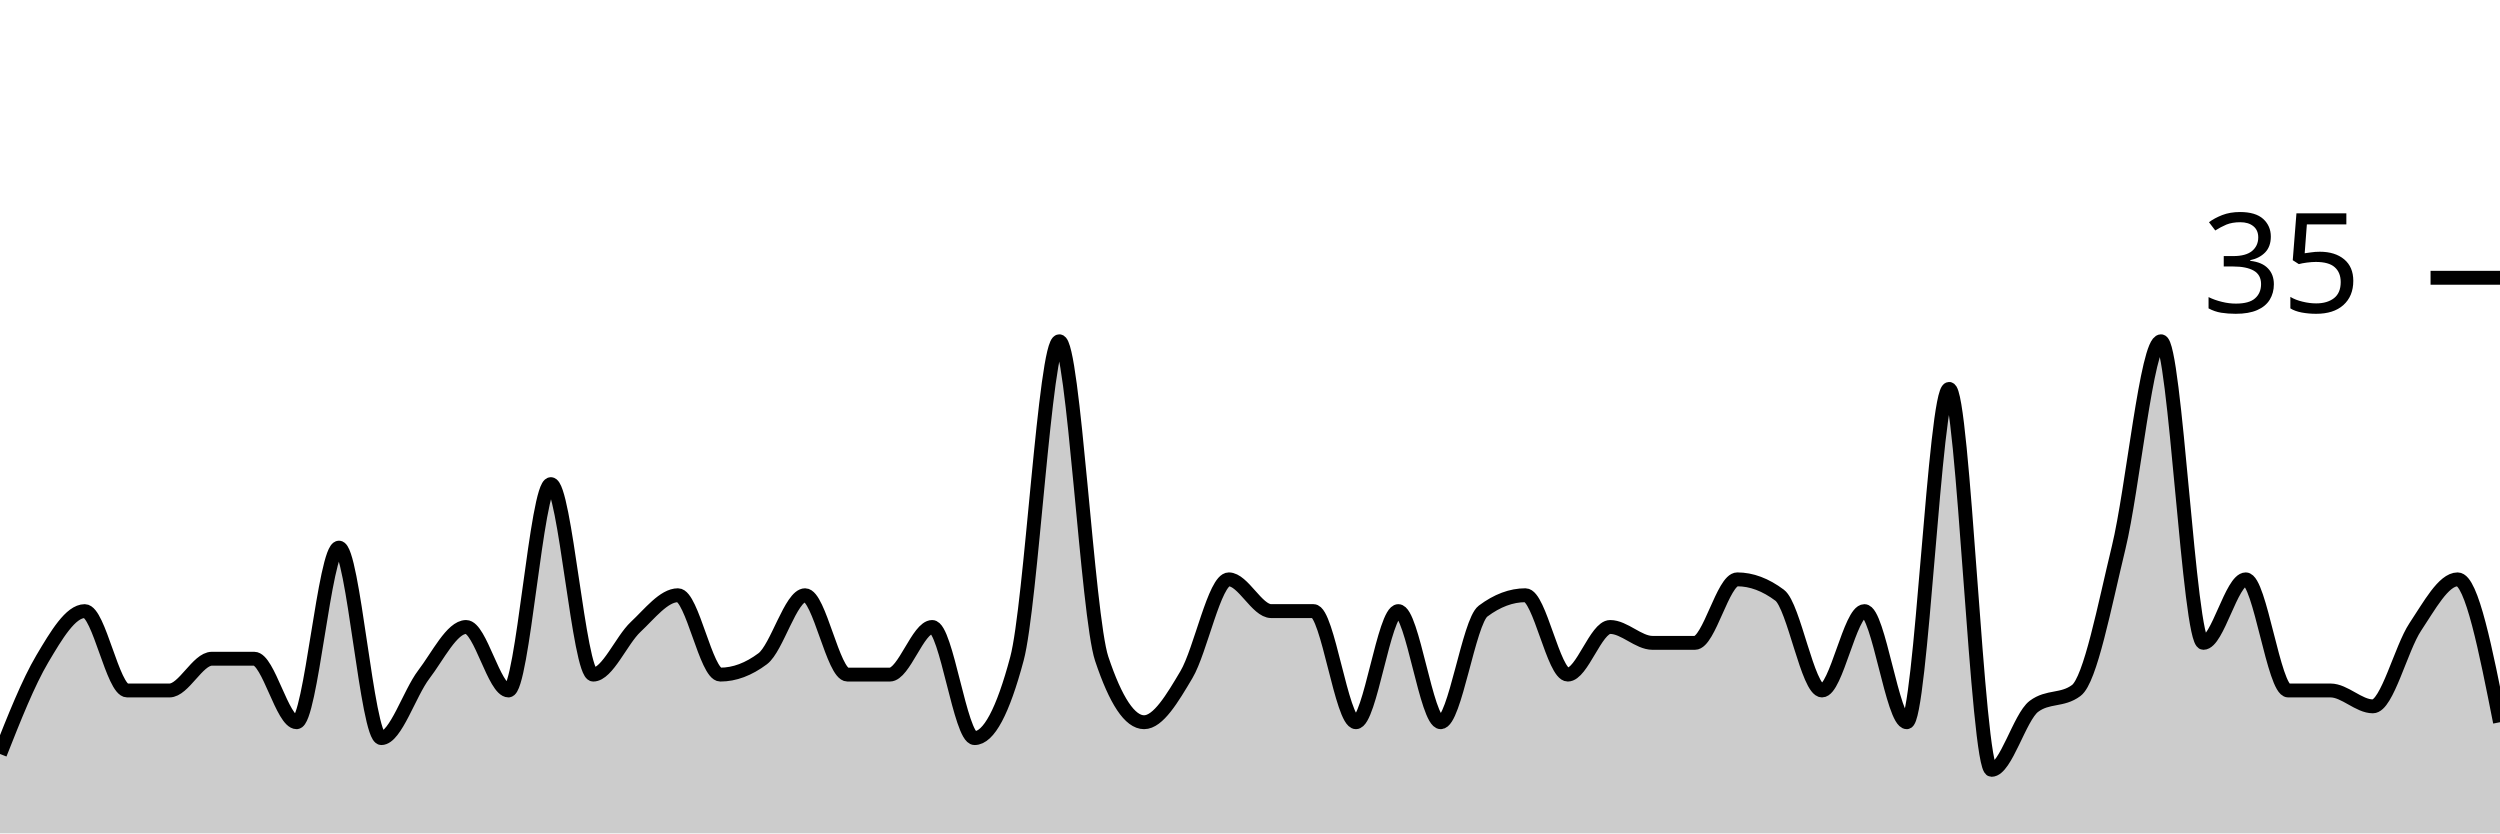
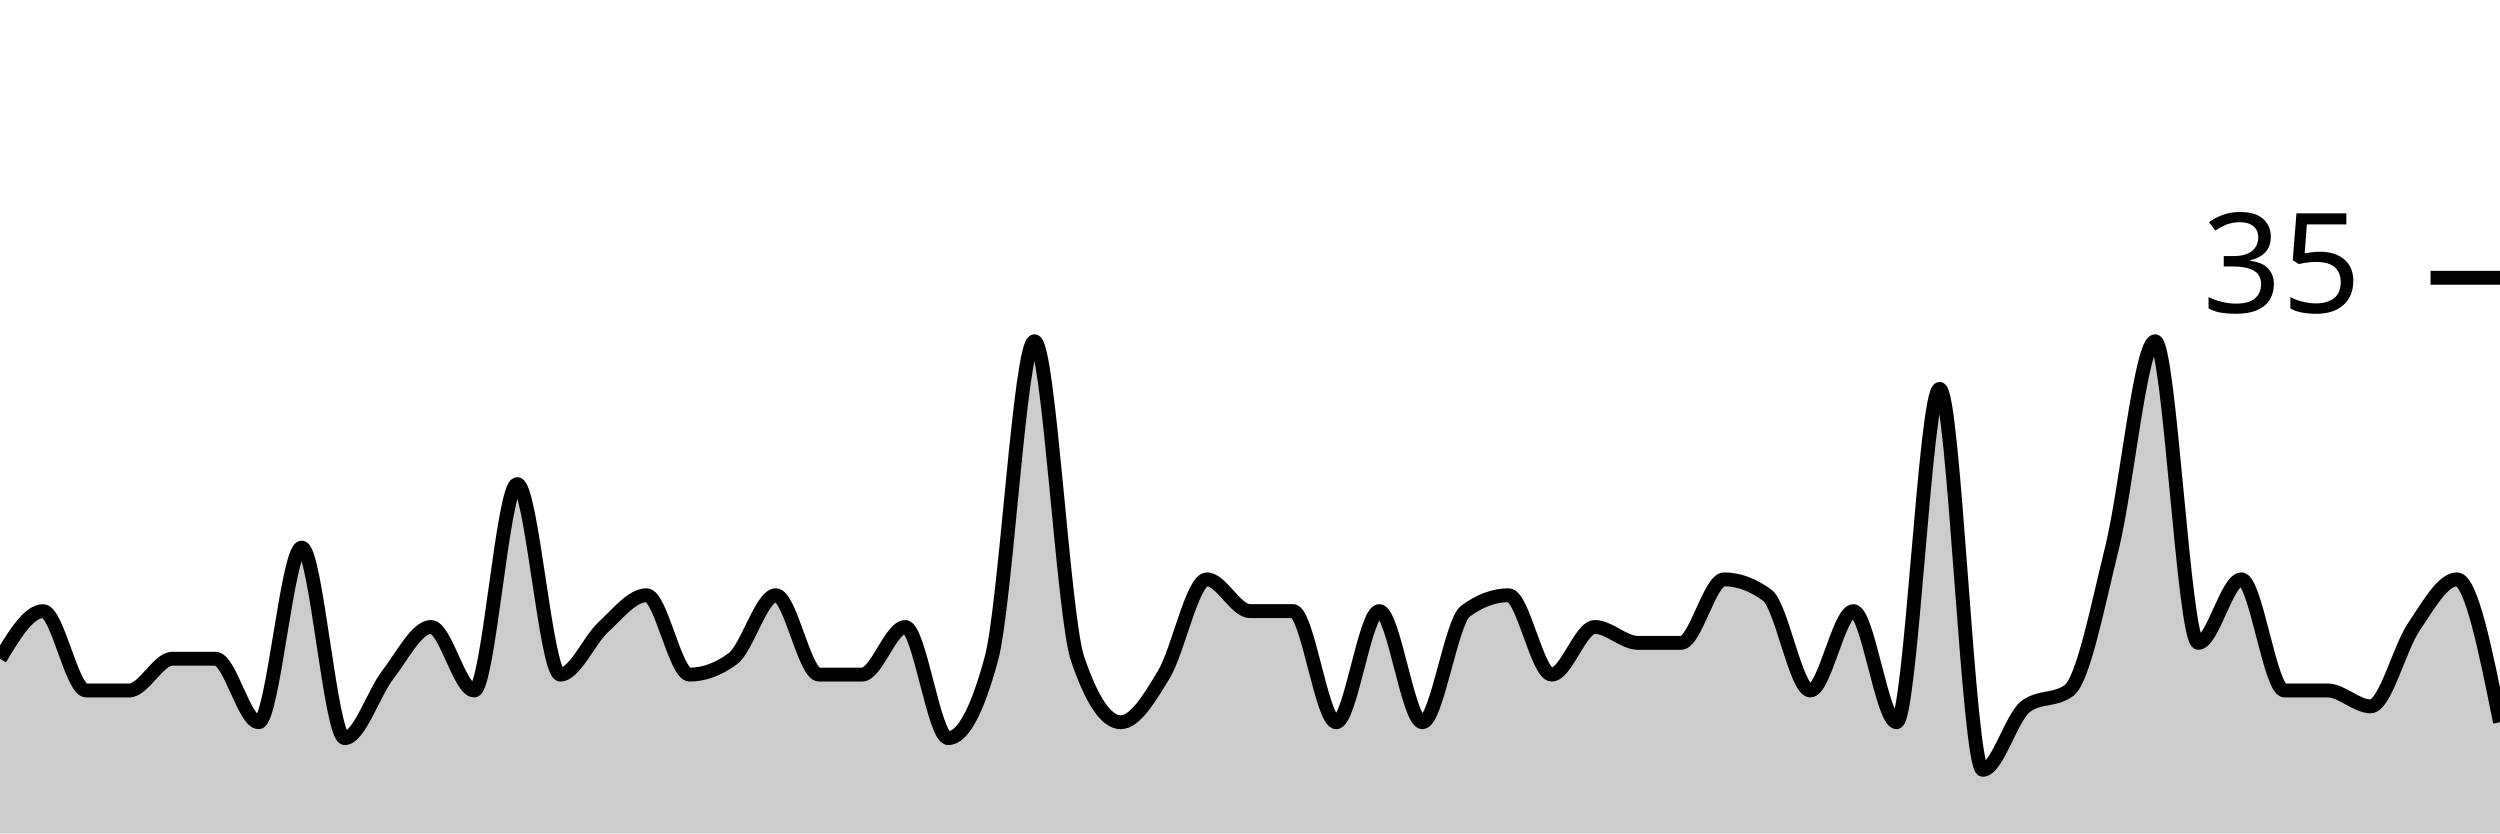
<svg xmlns="http://www.w3.org/2000/svg" viewBox="0 0 180 60">
  <g transform="translate(0,20)">
-     <path class="area" fill="rgba(0, 0, 0, 0.2)" d="M0,34.286C1.017,31.714,2.034,29.143,3.051,27.429C4.068,25.714,5.085,24,6.102,24C7.119,24,8.136,29.714,9.153,29.714C10.169,29.714,11.186,29.714,12.203,29.714C13.22,29.714,14.237,27.429,15.254,27.429C16.271,27.429,17.288,27.429,18.305,27.429C19.322,27.429,20.339,32,21.356,32C22.373,32,23.39,19.429,24.407,19.429C25.424,19.429,26.441,33.143,27.458,33.143C28.475,33.143,29.492,29.905,30.508,28.571C31.525,27.238,32.542,25.143,33.559,25.143C34.576,25.143,35.593,29.714,36.61,29.714C37.627,29.714,38.644,14.857,39.661,14.857C40.678,14.857,41.695,28.571,42.712,28.571C43.729,28.571,44.746,26.095,45.763,25.143C46.78,24.19,47.797,22.857,48.814,22.857C49.831,22.857,50.847,28.571,51.864,28.571C52.881,28.571,53.898,28.19,54.915,27.429C55.932,26.667,56.949,22.857,57.966,22.857C58.983,22.857,60,28.571,61.017,28.571C62.034,28.571,63.051,28.571,64.068,28.571C65.085,28.571,66.102,25.143,67.119,25.143C68.136,25.143,69.153,33.143,70.169,33.143C71.186,33.143,72.203,31.238,73.22,27.429C74.237,23.619,75.254,4.571,76.271,4.571C77.288,4.571,78.305,24.381,79.322,27.429C80.339,30.476,81.356,32,82.373,32C83.39,32,84.407,30.286,85.424,28.571C86.441,26.857,87.458,21.714,88.475,21.714C89.492,21.714,90.508,24,91.525,24C92.542,24,93.559,24,94.576,24C95.593,24,96.61,32,97.627,32C98.644,32,99.661,24,100.678,24C101.695,24,102.712,32,103.729,32C104.746,32,105.763,24.762,106.78,24C107.797,23.238,108.814,22.857,109.831,22.857C110.847,22.857,111.864,28.571,112.881,28.571C113.898,28.571,114.915,25.143,115.932,25.143C116.949,25.143,117.966,26.286,118.983,26.286C120,26.286,121.017,26.286,122.034,26.286C123.051,26.286,124.068,21.714,125.085,21.714C126.102,21.714,127.119,22.095,128.136,22.857C129.153,23.619,130.169,29.714,131.186,29.714C132.203,29.714,133.22,24,134.237,24C135.254,24,136.271,32,137.288,32C138.305,32,139.322,8,140.339,8C141.356,8,142.373,35.429,143.39,35.429C144.407,35.429,145.424,31.619,146.441,30.857C147.458,30.095,148.475,30.476,149.492,29.714C150.508,28.952,151.525,23.619,152.542,19.429C153.559,15.238,154.576,4.571,155.593,4.571C156.61,4.571,157.627,26.286,158.644,26.286C159.661,26.286,160.678,21.714,161.695,21.714C162.712,21.714,163.729,29.714,164.746,29.714C165.763,29.714,166.78,29.714,167.797,29.714C168.814,29.714,169.831,30.857,170.847,30.857C171.864,30.857,172.881,26.667,173.898,25.143C174.915,23.619,175.932,21.714,176.949,21.714C177.966,21.714,178.983,26.857,180,32L180,40C178.983,40,177.966,40,176.949,40C175.932,40,174.915,40,173.898,40C172.881,40,171.864,40,170.847,40C169.831,40,168.814,40,167.797,40C166.78,40,165.763,40,164.746,40C163.729,40,162.712,40,161.695,40C160.678,40,159.661,40,158.644,40C157.627,40,156.61,40,155.593,40C154.576,40,153.559,40,152.542,40C151.525,40,150.508,40,149.492,40C148.475,40,147.458,40,146.441,40C145.424,40,144.407,40,143.39,40C142.373,40,141.356,40,140.339,40C139.322,40,138.305,40,137.288,40C136.271,40,135.254,40,134.237,40C133.22,40,132.203,40,131.186,40C130.169,40,129.153,40,128.136,40C127.119,40,126.102,40,125.085,40C124.068,40,123.051,40,122.034,40C121.017,40,120,40,118.983,40C117.966,40,116.949,40,115.932,40C114.915,40,113.898,40,112.881,40C111.864,40,110.847,40,109.831,40C108.814,40,107.797,40,106.78,40C105.763,40,104.746,40,103.729,40C102.712,40,101.695,40,100.678,40C99.661,40,98.644,40,97.627,40C96.61,40,95.593,40,94.576,40C93.559,40,92.542,40,91.525,40C90.508,40,89.492,40,88.475,40C87.458,40,86.441,40,85.424,40C84.407,40,83.39,40,82.373,40C81.356,40,80.339,40,79.322,40C78.305,40,77.288,40,76.271,40C75.254,40,74.237,40,73.22,40C72.203,40,71.186,40,70.169,40C69.153,40,68.136,40,67.119,40C66.102,40,65.085,40,64.068,40C63.051,40,62.034,40,61.017,40C60,40,58.983,40,57.966,40C56.949,40,55.932,40,54.915,40C53.898,40,52.881,40,51.864,40C50.847,40,49.831,40,48.814,40C47.797,40,46.78,40,45.763,40C44.746,40,43.729,40,42.712,40C41.695,40,40.678,40,39.661,40C38.644,40,37.627,40,36.61,40C35.593,40,34.576,40,33.559,40C32.542,40,31.525,40,30.508,40C29.492,40,28.475,40,27.458,40C26.441,40,25.424,40,24.407,40C23.39,40,22.373,40,21.356,40C20.339,40,19.322,40,18.305,40C17.288,40,16.271,40,15.254,40C14.237,40,13.22,40,12.203,40C11.186,40,10.169,40,9.153,40C8.136,40,7.119,40,6.102,40C5.085,40,4.068,40,3.051,40C2.034,40,1.017,40,0,40Z" />
-     <path class="line" stroke="black" fill="none" d="M0,34.286C1.017,31.714,2.034,29.143,3.051,27.429C4.068,25.714,5.085,24,6.102,24C7.119,24,8.136,29.714,9.153,29.714C10.169,29.714,11.186,29.714,12.203,29.714C13.22,29.714,14.237,27.429,15.254,27.429C16.271,27.429,17.288,27.429,18.305,27.429C19.322,27.429,20.339,32,21.356,32C22.373,32,23.39,19.429,24.407,19.429C25.424,19.429,26.441,33.143,27.458,33.143C28.475,33.143,29.492,29.905,30.508,28.571C31.525,27.238,32.542,25.143,33.559,25.143C34.576,25.143,35.593,29.714,36.61,29.714C37.627,29.714,38.644,14.857,39.661,14.857C40.678,14.857,41.695,28.571,42.712,28.571C43.729,28.571,44.746,26.095,45.763,25.143C46.78,24.19,47.797,22.857,48.814,22.857C49.831,22.857,50.847,28.571,51.864,28.571C52.881,28.571,53.898,28.19,54.915,27.429C55.932,26.667,56.949,22.857,57.966,22.857C58.983,22.857,60,28.571,61.017,28.571C62.034,28.571,63.051,28.571,64.068,28.571C65.085,28.571,66.102,25.143,67.119,25.143C68.136,25.143,69.153,33.143,70.169,33.143C71.186,33.143,72.203,31.238,73.22,27.429C74.237,23.619,75.254,4.571,76.271,4.571C77.288,4.571,78.305,24.381,79.322,27.429C80.339,30.476,81.356,32,82.373,32C83.39,32,84.407,30.286,85.424,28.571C86.441,26.857,87.458,21.714,88.475,21.714C89.492,21.714,90.508,24,91.525,24C92.542,24,93.559,24,94.576,24C95.593,24,96.61,32,97.627,32C98.644,32,99.661,24,100.678,24C101.695,24,102.712,32,103.729,32C104.746,32,105.763,24.762,106.78,24C107.797,23.238,108.814,22.857,109.831,22.857C110.847,22.857,111.864,28.571,112.881,28.571C113.898,28.571,114.915,25.143,115.932,25.143C116.949,25.143,117.966,26.286,118.983,26.286C120,26.286,121.017,26.286,122.034,26.286C123.051,26.286,124.068,21.714,125.085,21.714C126.102,21.714,127.119,22.095,128.136,22.857C129.153,23.619,130.169,29.714,131.186,29.714C132.203,29.714,133.22,24,134.237,24C135.254,24,136.271,32,137.288,32C138.305,32,139.322,8,140.339,8C141.356,8,142.373,35.429,143.39,35.429C144.407,35.429,145.424,31.619,146.441,30.857C147.458,30.095,148.475,30.476,149.492,29.714C150.508,28.952,151.525,23.619,152.542,19.429C153.559,15.238,154.576,4.571,155.593,4.571C156.61,4.571,157.627,26.286,158.644,26.286C159.661,26.286,160.678,21.714,161.695,21.714C162.712,21.714,163.729,29.714,164.746,29.714C165.763,29.714,166.78,29.714,167.797,29.714C168.814,29.714,169.831,30.857,170.847,30.857C171.864,30.857,172.881,26.667,173.898,25.143C174.915,23.619,175.932,21.714,176.949,21.714C177.966,21.714,178.983,26.857,180,32" />
+     <path class="area" fill="rgba(0, 0, 0, 0.2)" d="M0,27.429C1.034,25.714,2.069,24,3.103,24C4.138,24,5.172,29.714,6.207,29.714C7.241,29.714,8.276,29.714,9.31,29.714C10.345,29.714,11.379,27.429,12.414,27.429C13.448,27.429,14.483,27.429,15.517,27.429C16.552,27.429,17.586,32,18.621,32C19.655,32,20.69,19.429,21.724,19.429C22.759,19.429,23.793,33.143,24.828,33.143C25.862,33.143,26.897,29.905,27.931,28.571C28.966,27.238,30,25.143,31.034,25.143C32.069,25.143,33.103,29.714,34.138,29.714C35.172,29.714,36.207,14.857,37.241,14.857C38.276,14.857,39.31,28.571,40.345,28.571C41.379,28.571,42.414,26.095,43.448,25.143C44.483,24.19,45.517,22.857,46.552,22.857C47.586,22.857,48.621,28.571,49.655,28.571C50.69,28.571,51.724,28.19,52.759,27.429C53.793,26.667,54.828,22.857,55.862,22.857C56.897,22.857,57.931,28.571,58.966,28.571C60,28.571,61.034,28.571,62.069,28.571C63.103,28.571,64.138,25.143,65.172,25.143C66.207,25.143,67.241,33.143,68.276,33.143C69.31,33.143,70.345,31.238,71.379,27.429C72.414,23.619,73.448,4.571,74.483,4.571C75.517,4.571,76.552,24.381,77.586,27.429C78.621,30.476,79.655,32,80.69,32C81.724,32,82.759,30.286,83.793,28.571C84.828,26.857,85.862,21.714,86.897,21.714C87.931,21.714,88.966,24,90,24C91.034,24,92.069,24,93.103,24C94.138,24,95.172,32,96.207,32C97.241,32,98.276,24,99.31,24C100.345,24,101.379,32,102.414,32C103.448,32,104.483,24.762,105.517,24C106.552,23.238,107.586,22.857,108.621,22.857C109.655,22.857,110.69,28.571,111.724,28.571C112.759,28.571,113.793,25.143,114.828,25.143C115.862,25.143,116.897,26.286,117.931,26.286C118.966,26.286,120,26.286,121.034,26.286C122.069,26.286,123.103,21.714,124.138,21.714C125.172,21.714,126.207,22.095,127.241,22.857C128.276,23.619,129.31,29.714,130.345,29.714C131.379,29.714,132.414,24,133.448,24C134.483,24,135.517,32,136.552,32C137.586,32,138.621,8,139.655,8C140.69,8,141.724,35.429,142.759,35.429C143.793,35.429,144.828,31.619,145.862,30.857C146.897,30.095,147.931,30.476,148.966,29.714C150,28.952,151.034,23.619,152.069,19.429C153.103,15.238,154.138,4.571,155.172,4.571C156.207,4.571,157.241,26.286,158.276,26.286C159.31,26.286,160.345,21.714,161.379,21.714C162.414,21.714,163.448,29.714,164.483,29.714C165.517,29.714,166.552,29.714,167.586,29.714C168.621,29.714,169.655,30.857,170.69,30.857C171.724,30.857,172.759,26.667,173.793,25.143C174.828,23.619,175.862,21.714,176.897,21.714C177.931,21.714,178.966,26.857,180,32L180,40C178.966,40,177.931,40,176.897,40C175.862,40,174.828,40,173.793,40C172.759,40,171.724,40,170.69,40C169.655,40,168.621,40,167.586,40C166.552,40,165.517,40,164.483,40C163.448,40,162.414,40,161.379,40C160.345,40,159.31,40,158.276,40C157.241,40,156.207,40,155.172,40C154.138,40,153.103,40,152.069,40C151.034,40,150,40,148.966,40C147.931,40,146.897,40,145.862,40C144.828,40,143.793,40,142.759,40C141.724,40,140.69,40,139.655,40C138.621,40,137.586,40,136.552,40C135.517,40,134.483,40,133.448,40C132.414,40,131.379,40,130.345,40C129.31,40,128.276,40,127.241,40C126.207,40,125.172,40,124.138,40C123.103,40,122.069,40,121.034,40C120,40,118.966,40,117.931,40C116.897,40,115.862,40,114.828,40C113.793,40,112.759,40,111.724,40C110.69,40,109.655,40,108.621,40C107.586,40,106.552,40,105.517,40C104.483,40,103.448,40,102.414,40C101.379,40,100.345,40,99.31,40C98.276,40,97.241,40,96.207,40C95.172,40,94.138,40,93.103,40C92.069,40,91.034,40,90,40C88.966,40,87.931,40,86.897,40C85.862,40,84.828,40,83.793,40C82.759,40,81.724,40,80.69,40C79.655,40,78.621,40,77.586,40C76.552,40,75.517,40,74.483,40C73.448,40,72.414,40,71.379,40C70.345,40,69.31,40,68.276,40C67.241,40,66.207,40,65.172,40C64.138,40,63.103,40,62.069,40C61.034,40,60,40,58.966,40C57.931,40,56.897,40,55.862,40C54.828,40,53.793,40,52.759,40C51.724,40,50.69,40,49.655,40C48.621,40,47.586,40,46.552,40C45.517,40,44.483,40,43.448,40C42.414,40,41.379,40,40.345,40C39.31,40,38.276,40,37.241,40C36.207,40,35.172,40,34.138,40C33.103,40,32.069,40,31.034,40C30,40,28.966,40,27.931,40C26.897,40,25.862,40,24.828,40C23.793,40,22.759,40,21.724,40C20.69,40,19.655,40,18.621,40C17.586,40,16.552,40,15.517,40C14.483,40,13.448,40,12.414,40C11.379,40,10.345,40,9.31,40C8.276,40,7.241,40,6.207,40C5.172,40,4.138,40,3.103,40C2.069,40,1.034,40,0,40Z" />
+     <path class="line" stroke="black" fill="none" d="M0,27.429C1.034,25.714,2.069,24,3.103,24C4.138,24,5.172,29.714,6.207,29.714C7.241,29.714,8.276,29.714,9.31,29.714C10.345,29.714,11.379,27.429,12.414,27.429C13.448,27.429,14.483,27.429,15.517,27.429C16.552,27.429,17.586,32,18.621,32C19.655,32,20.69,19.429,21.724,19.429C22.759,19.429,23.793,33.143,24.828,33.143C25.862,33.143,26.897,29.905,27.931,28.571C28.966,27.238,30,25.143,31.034,25.143C32.069,25.143,33.103,29.714,34.138,29.714C35.172,29.714,36.207,14.857,37.241,14.857C38.276,14.857,39.31,28.571,40.345,28.571C41.379,28.571,42.414,26.095,43.448,25.143C44.483,24.19,45.517,22.857,46.552,22.857C47.586,22.857,48.621,28.571,49.655,28.571C50.69,28.571,51.724,28.19,52.759,27.429C53.793,26.667,54.828,22.857,55.862,22.857C56.897,22.857,57.931,28.571,58.966,28.571C60,28.571,61.034,28.571,62.069,28.571C63.103,28.571,64.138,25.143,65.172,25.143C66.207,25.143,67.241,33.143,68.276,33.143C69.31,33.143,70.345,31.238,71.379,27.429C72.414,23.619,73.448,4.571,74.483,4.571C75.517,4.571,76.552,24.381,77.586,27.429C78.621,30.476,79.655,32,80.69,32C81.724,32,82.759,30.286,83.793,28.571C84.828,26.857,85.862,21.714,86.897,21.714C87.931,21.714,88.966,24,90,24C91.034,24,92.069,24,93.103,24C94.138,24,95.172,32,96.207,32C97.241,32,98.276,24,99.31,24C100.345,24,101.379,32,102.414,32C103.448,32,104.483,24.762,105.517,24C106.552,23.238,107.586,22.857,108.621,22.857C109.655,22.857,110.69,28.571,111.724,28.571C112.759,28.571,113.793,25.143,114.828,25.143C115.862,25.143,116.897,26.286,117.931,26.286C118.966,26.286,120,26.286,121.034,26.286C122.069,26.286,123.103,21.714,124.138,21.714C125.172,21.714,126.207,22.095,127.241,22.857C128.276,23.619,129.31,29.714,130.345,29.714C131.379,29.714,132.414,24,133.448,24C134.483,24,135.517,32,136.552,32C137.586,32,138.621,8,139.655,8C140.69,8,141.724,35.429,142.759,35.429C143.793,35.429,144.828,31.619,145.862,30.857C146.897,30.095,147.931,30.476,148.966,29.714C150,28.952,151.034,23.619,152.069,19.429C153.103,15.238,154.138,4.571,155.172,4.571C156.207,4.571,157.241,26.286,158.276,26.286C159.31,26.286,160.345,21.714,161.379,21.714C162.414,21.714,163.448,29.714,164.483,29.714C165.517,29.714,166.552,29.714,167.586,29.714C168.621,29.714,169.655,30.857,170.69,30.857C171.724,30.857,172.759,26.667,173.793,25.143C174.828,23.619,175.862,21.714,176.897,21.714C177.931,21.714,178.966,26.857,180,32" />
    <path class="axis-ceiling" stroke-width="1" stroke="black" fill="none" d="M175,0L180,0" />
    <text class="axis-ceiling-label" font-family="sans-serif" text-anchor="end" font-size="10px" x="170" y="2.5">35</text>
  </g>
</svg>
